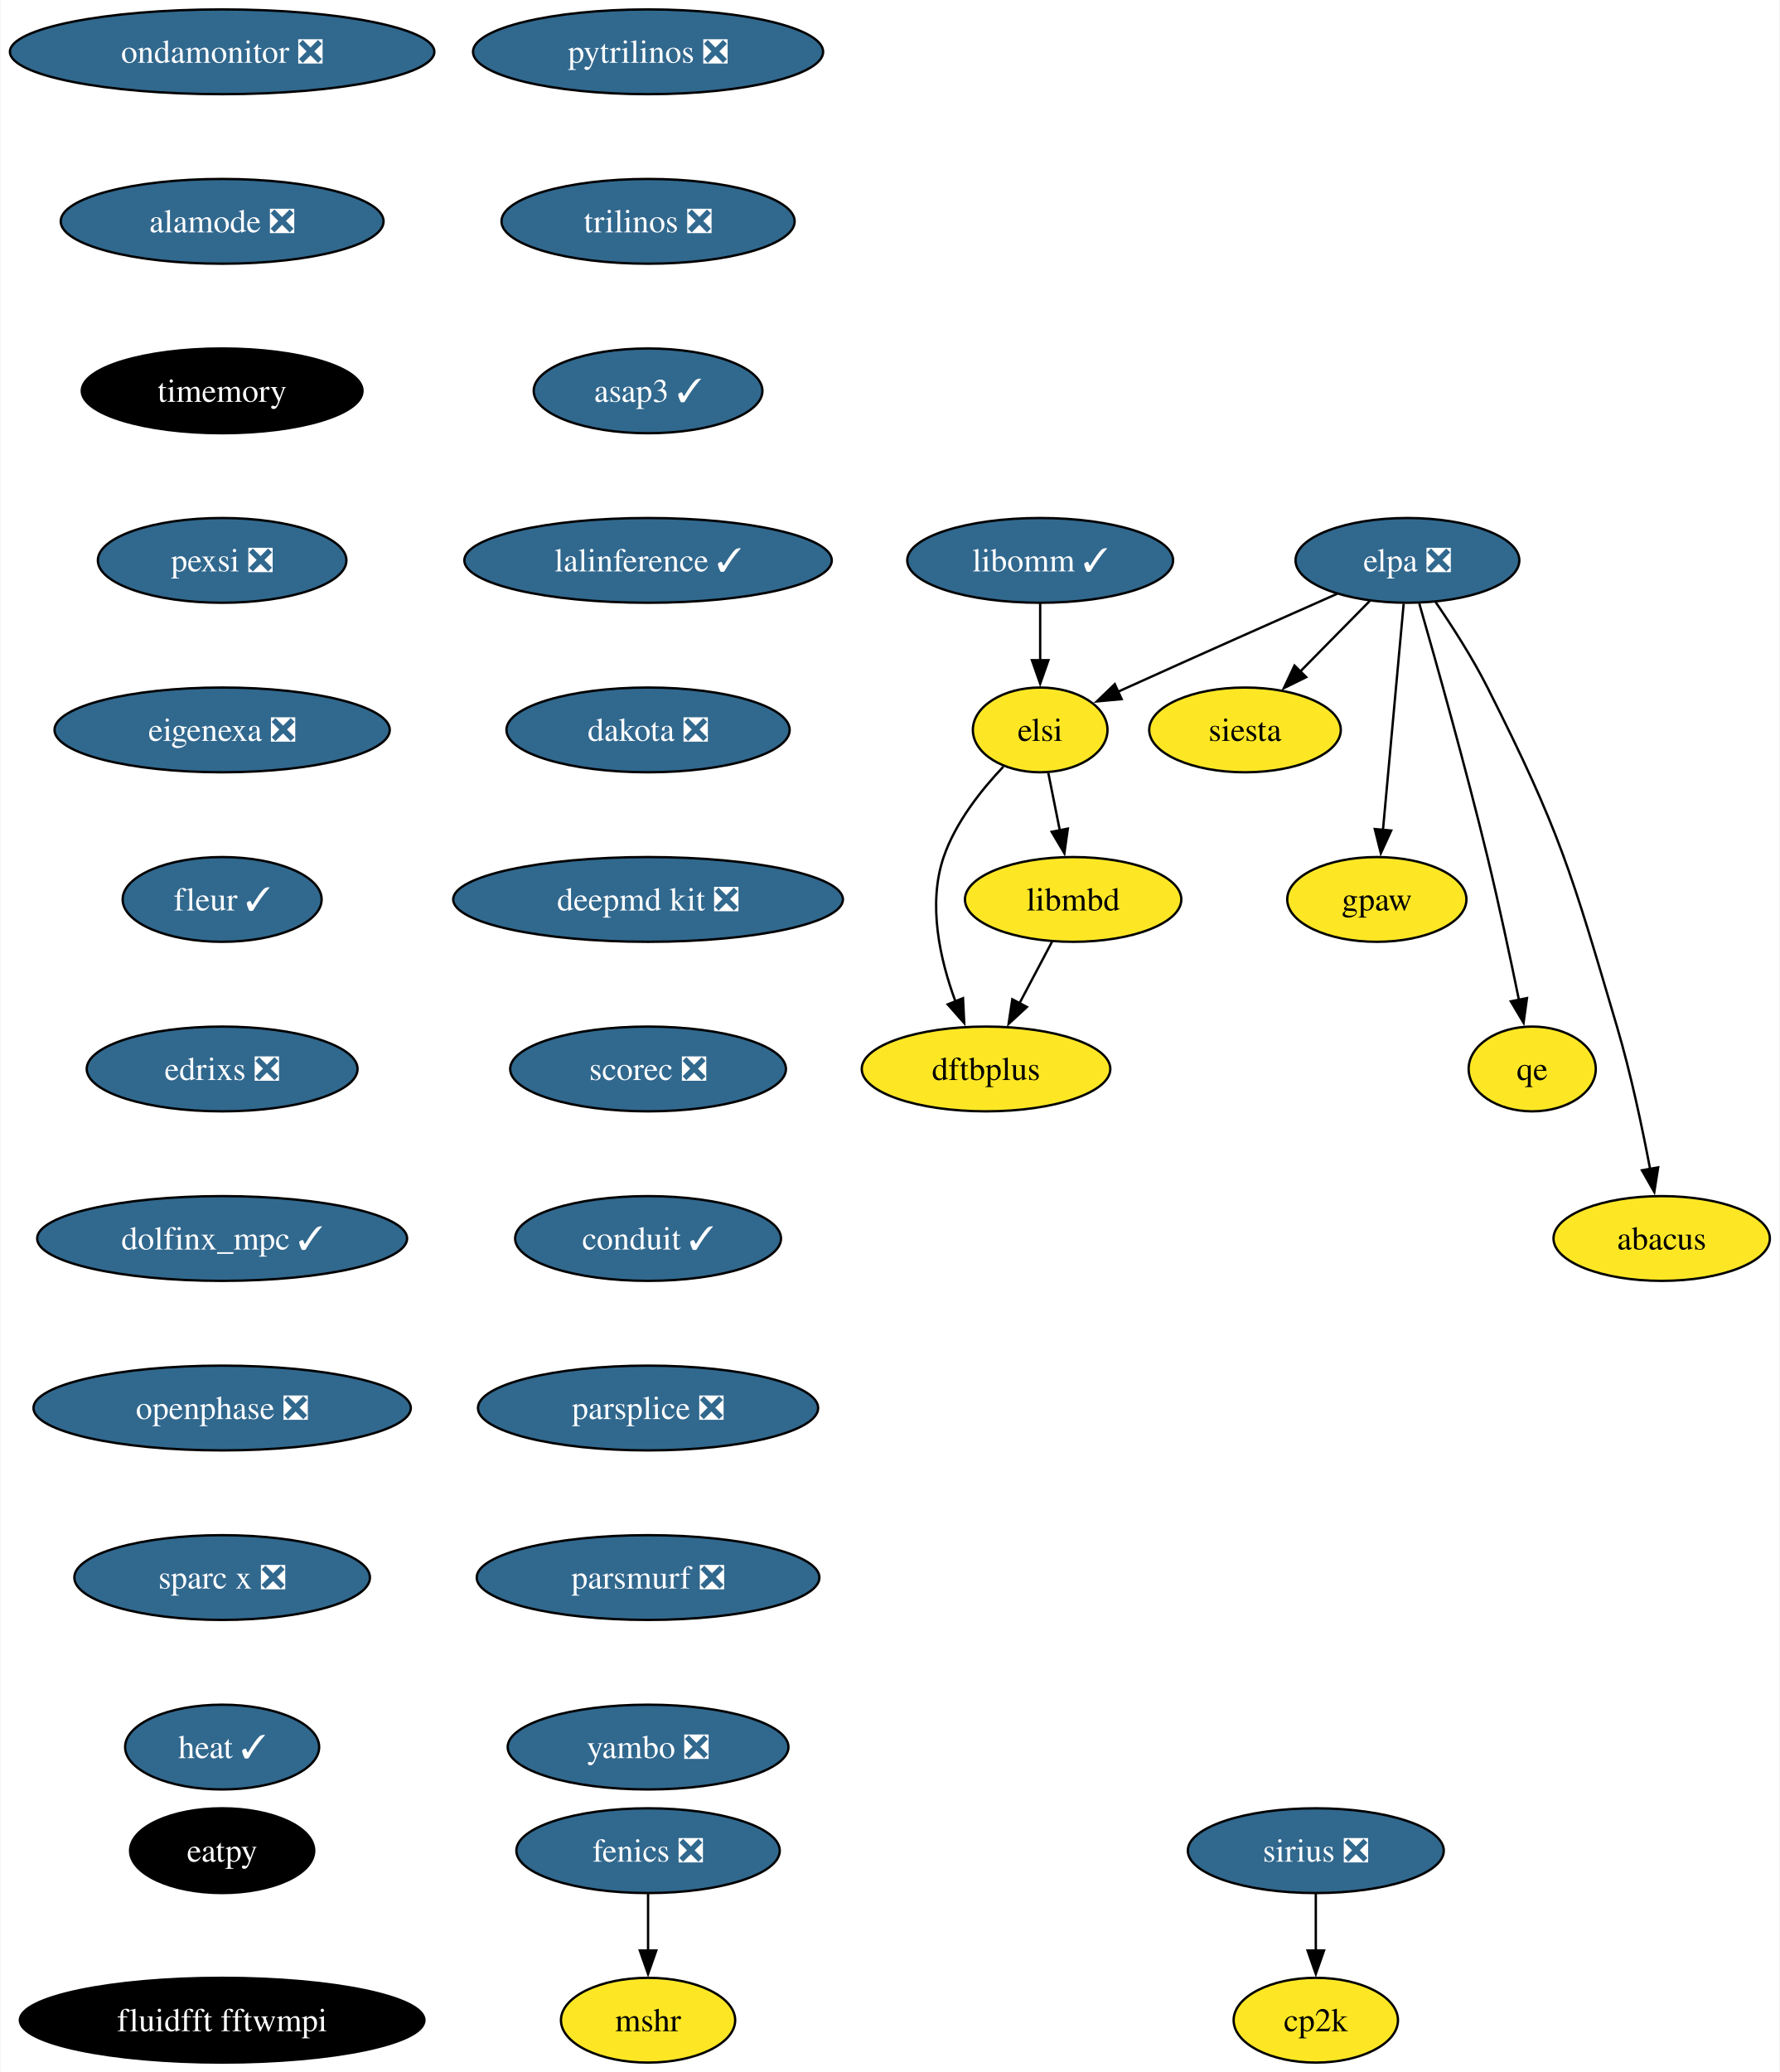
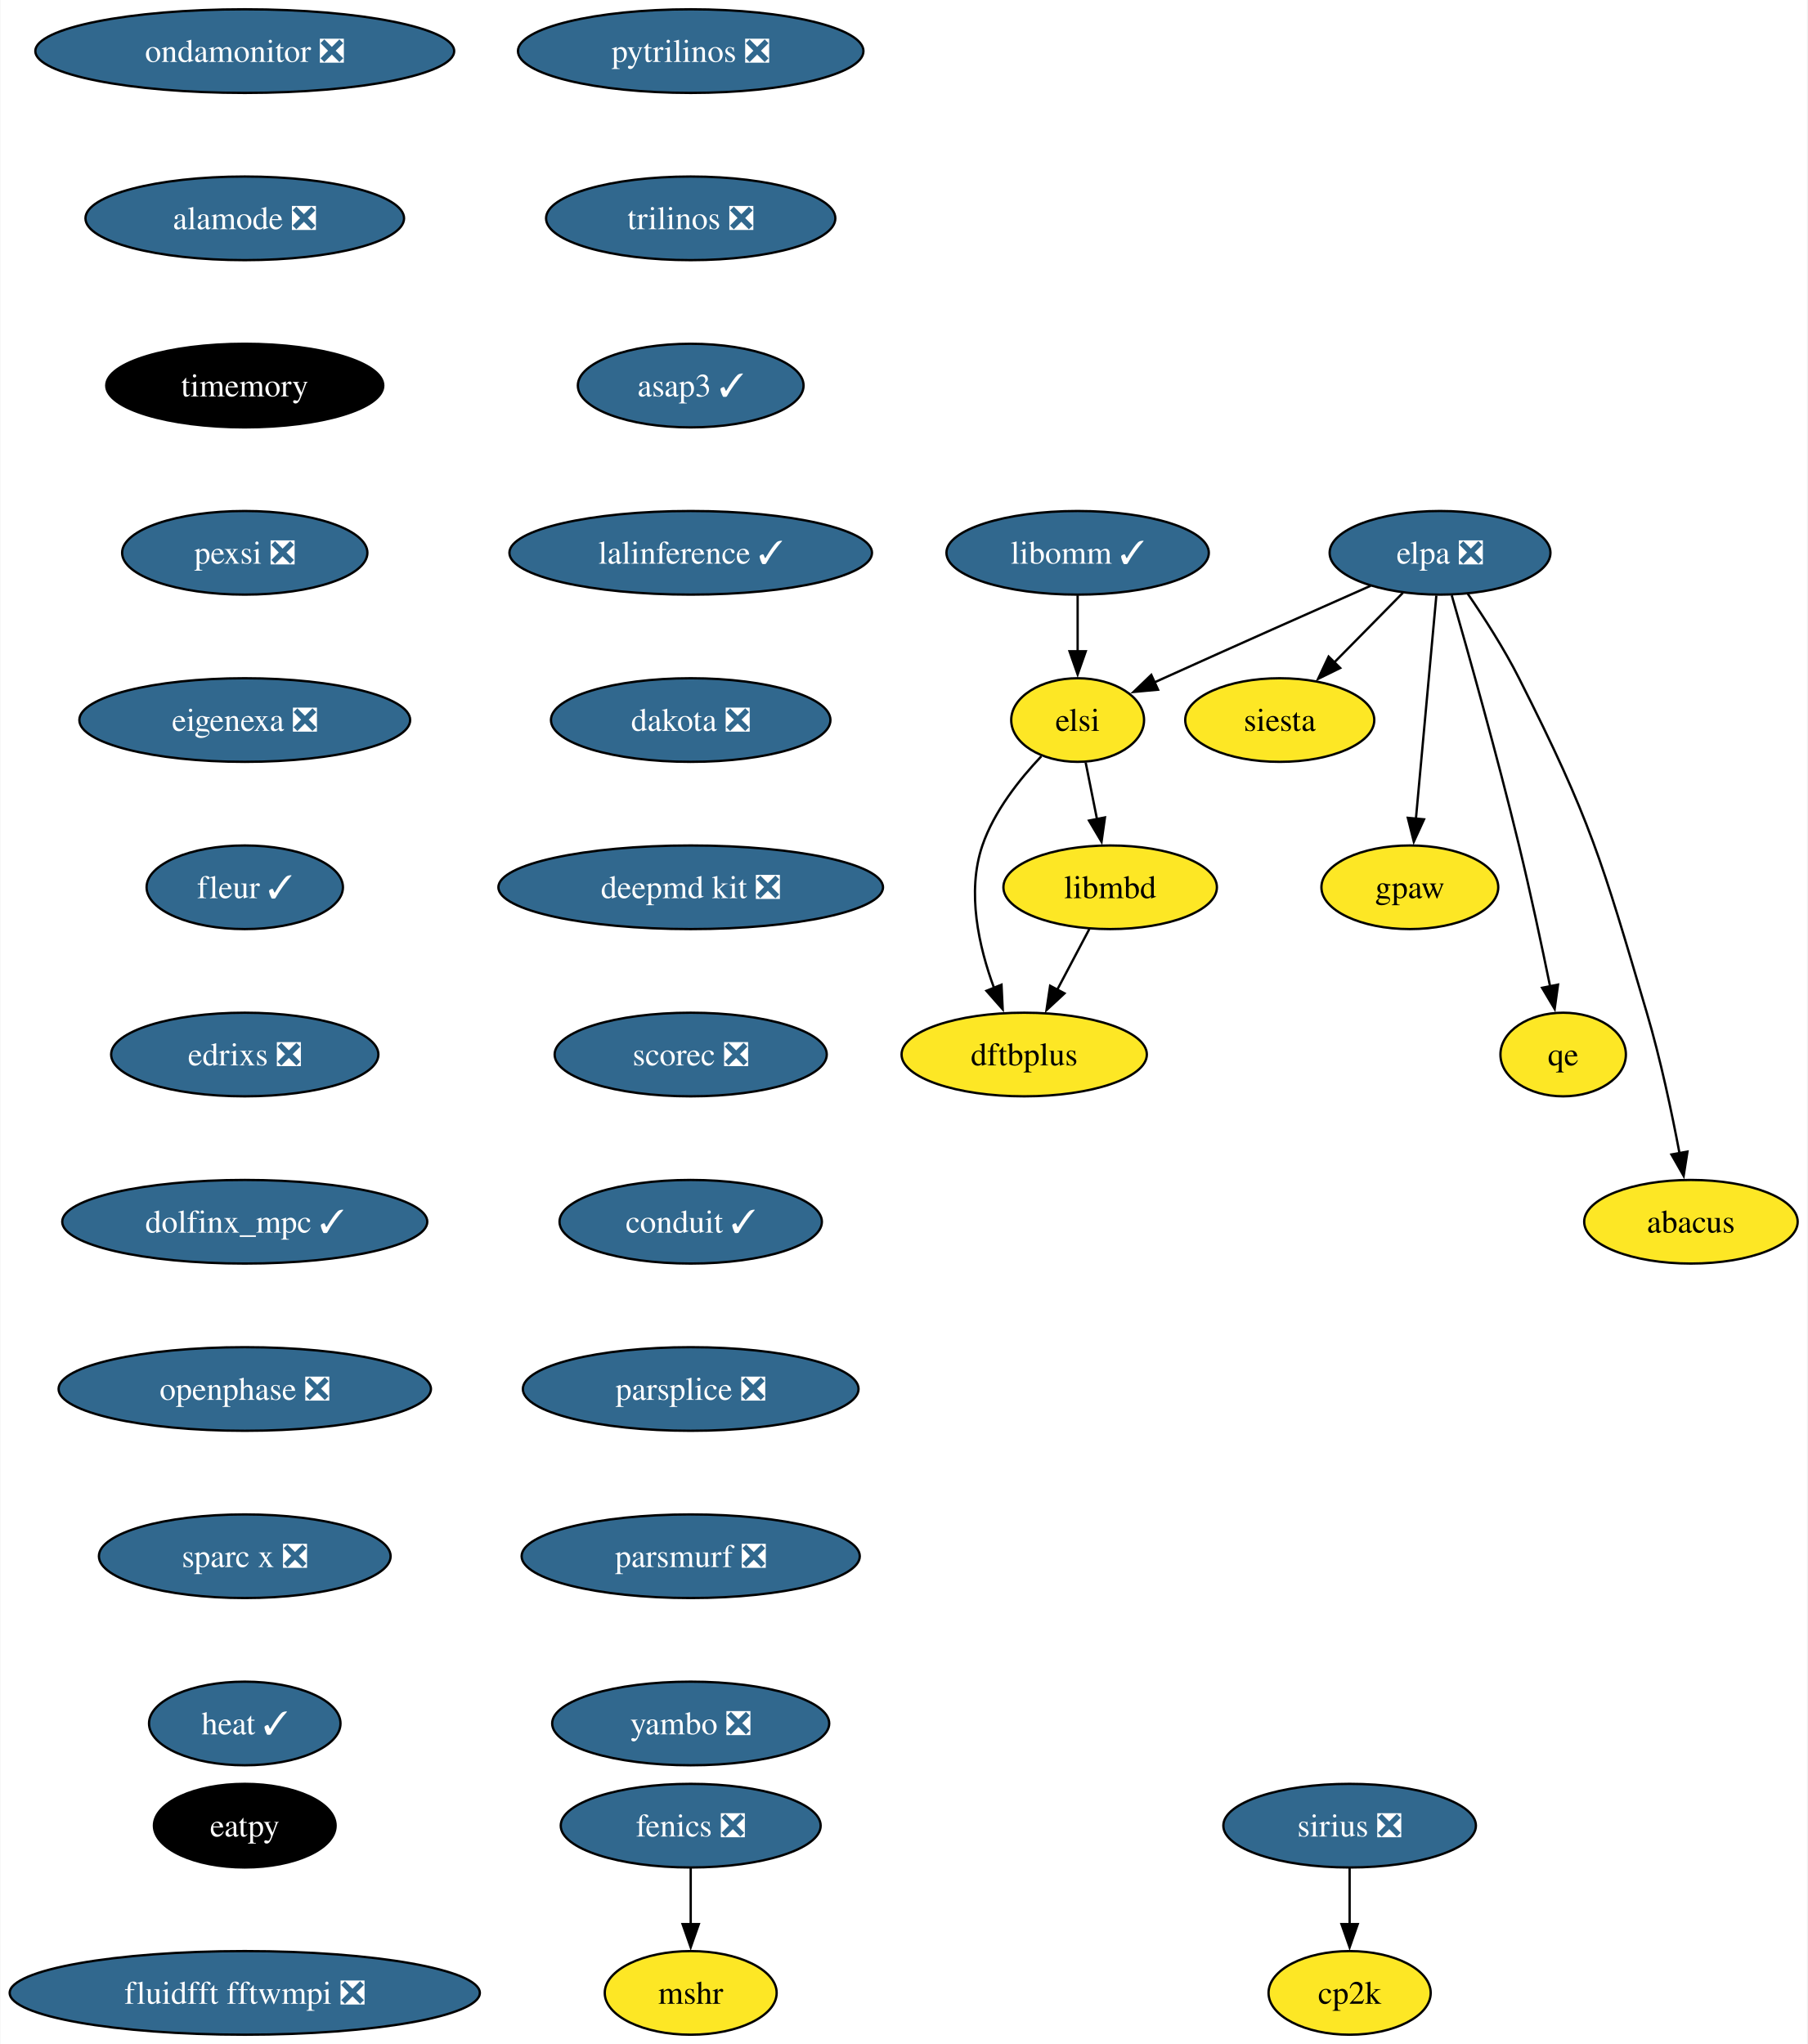
- <svg xmlns="http://www.w3.org/2000/svg" xmlns:xlink="http://www.w3.org/1999/xlink" width="756pt" height="880pt" viewBox="0.00 0.00 755.56 880.00">
+ <svg xmlns="http://www.w3.org/2000/svg" xmlns:xlink="http://www.w3.org/1999/xlink" width="778pt" height="880pt" viewBox="0.00 0.00 777.66 880.00">
  <g id="graph0" class="graph" transform="scale(1 1) rotate(0) translate(4 876)">
-     <polygon fill="white" stroke="none" points="-4,4 -4,-876 751.56,-876 751.56,4 -4,4" />
+     <polygon fill="white" stroke="none" points="-4,4 -4,-876 773.66,-876 773.66,4 -4,4" />
    <g id="node1" class="node">
      <g id="a_node1">
        <a xlink:href="https://github.com/conda-forge/fenics-feedstock/pull/206" xlink:title="fenics ❎">
-           <ellipse fill="#31688e" stroke="black" cx="271.06" cy="-90" rx="55.94" ry="18" />
-           <text text-anchor="middle" x="271.06" y="-85.33" font-family="Times,serif" font-size="14.00" fill="white">fenics ❎</text>
+           <ellipse fill="#31688e" stroke="black" cx="293.15" cy="-90" rx="55.94" ry="18" />
+           <text text-anchor="middle" x="293.15" y="-85.33" font-family="Times,serif" font-size="14.00" fill="white">fenics ❎</text>
        </a>
      </g>
    </g>
    <g id="node2" class="node">
      <g id="a_node2">
        <a xlink:href="https://github.com/conda-forge/mshr-feedstock" xlink:title="mshr">
-           <ellipse fill="#fde725" stroke="black" cx="271.06" cy="-18" rx="37" ry="18" />
-           <text text-anchor="middle" x="271.06" y="-13.32" font-family="Times,serif" font-size="14.00">mshr</text>
+           <ellipse fill="#fde725" stroke="black" cx="293.15" cy="-18" rx="37" ry="18" />
+           <text text-anchor="middle" x="293.15" y="-13.32" font-family="Times,serif" font-size="14.00">mshr</text>
        </a>
      </g>
    </g>
    <g id="edge1" class="edge">
-       <path fill="none" stroke="black" d="M271.06,-71.7C271.06,-64.41 271.06,-55.73 271.06,-47.54" />
-       <polygon fill="black" stroke="black" points="274.56,-47.62 271.06,-37.62 267.56,-47.62 274.56,-47.62" />
+       <path fill="none" stroke="black" d="M293.15,-71.7C293.15,-64.41 293.15,-55.73 293.15,-47.54" />
+       <polygon fill="black" stroke="black" points="296.65,-47.62 293.15,-37.62 289.65,-47.62 296.65,-47.62" />
    </g>
    <g id="node3" class="node">
      <g id="a_node3">
        <a xlink:href="https://github.com/conda-forge/pytrilinos-feedstock/pull/56" xlink:title="pytrilinos ❎">
-           <ellipse fill="#31688e" stroke="black" cx="271.06" cy="-854" rx="74.36" ry="18" />
-           <text text-anchor="middle" x="271.06" y="-849.33" font-family="Times,serif" font-size="14.00" fill="white">pytrilinos ❎</text>
+           <ellipse fill="#31688e" stroke="black" cx="293.15" cy="-854" rx="74.36" ry="18" />
+           <text text-anchor="middle" x="293.15" y="-849.33" font-family="Times,serif" font-size="14.00" fill="white">pytrilinos ❎</text>
        </a>
      </g>
    </g>
    <g id="node4" class="node">
      <g id="a_node4">
        <a xlink:href="https://github.com/conda-forge/trilinos-feedstock/pull/47" xlink:title="trilinos ❎">
-           <ellipse fill="#31688e" stroke="black" cx="271.06" cy="-782" rx="62.26" ry="18" />
-           <text text-anchor="middle" x="271.06" y="-777.33" font-family="Times,serif" font-size="14.00" fill="white">trilinos ❎</text>
+           <ellipse fill="#31688e" stroke="black" cx="293.15" cy="-782" rx="62.26" ry="18" />
+           <text text-anchor="middle" x="293.15" y="-777.33" font-family="Times,serif" font-size="14.00" fill="white">trilinos ❎</text>
        </a>
      </g>
    </g>
    <g id="node6" class="node">
      <g id="a_node6">
        <a xlink:href="https://github.com/conda-forge/asap3-feedstock/pull/47" xlink:title="asap3 ✓">
-           <ellipse fill="#31688e" stroke="black" cx="271.06" cy="-710" rx="48.58" ry="18" />
-           <text text-anchor="middle" x="271.06" y="-705.33" font-family="Times,serif" font-size="14.00" fill="white">asap3 ✓</text>
+           <ellipse fill="#31688e" stroke="black" cx="293.15" cy="-710" rx="48.58" ry="18" />
+           <text text-anchor="middle" x="293.15" y="-705.33" font-family="Times,serif" font-size="14.00" fill="white">asap3 ✓</text>
        </a>
      </g>
    </g>
    <g id="node5" class="node">
      <g id="a_node5">
        <a xlink:href="https://github.com/conda-forge/siesta-feedstock" xlink:title="siesta">
-           <ellipse fill="#fde725" stroke="black" cx="524.62" cy="-566" rx="40.69" ry="18" />
-           <text text-anchor="middle" x="524.62" y="-561.33" font-family="Times,serif" font-size="14.00">siesta</text>
+           <ellipse fill="#fde725" stroke="black" cx="546.71" cy="-566" rx="40.69" ry="18" />
+           <text text-anchor="middle" x="546.71" y="-561.33" font-family="Times,serif" font-size="14.00">siesta</text>
        </a>
      </g>
    </g>
    <g id="node7" class="node">
      <g id="a_node7">
        <a xlink:href="https://github.com/conda-forge/lalinference-feedstock/pull/65" xlink:title="lalinference ✓">
-           <ellipse fill="#31688e" stroke="black" cx="271.06" cy="-638" rx="78.04" ry="18" />
-           <text text-anchor="middle" x="271.06" y="-633.33" font-family="Times,serif" font-size="14.00" fill="white">lalinference ✓</text>
+           <ellipse fill="#31688e" stroke="black" cx="293.15" cy="-638" rx="78.04" ry="18" />
+           <text text-anchor="middle" x="293.15" y="-633.33" font-family="Times,serif" font-size="14.00" fill="white">lalinference ✓</text>
        </a>
      </g>
    </g>
    <g id="node8" class="node">
      <g id="a_node8">
        <a xlink:href="https://github.com/conda-forge/dakota-feedstock/pull/49" xlink:title="dakota ❎">
-           <ellipse fill="#31688e" stroke="black" cx="271.06" cy="-566" rx="60.15" ry="18" />
-           <text text-anchor="middle" x="271.06" y="-561.33" font-family="Times,serif" font-size="14.00" fill="white">dakota ❎</text>
+           <ellipse fill="#31688e" stroke="black" cx="293.15" cy="-566" rx="60.15" ry="18" />
+           <text text-anchor="middle" x="293.15" y="-561.33" font-family="Times,serif" font-size="14.00" fill="white">dakota ❎</text>
        </a>
      </g>
    </g>
    <g id="node10" class="node">
      <g id="a_node10">
        <a xlink:href="https://github.com/conda-forge/deepmd-kit-feedstock/pull/84" xlink:title="deepmd kit ❎">
-           <ellipse fill="#31688e" stroke="black" cx="271.06" cy="-494" rx="82.77" ry="18" />
-           <text text-anchor="middle" x="271.06" y="-489.32" font-family="Times,serif" font-size="14.00" fill="white">deepmd kit ❎</text>
+           <ellipse fill="#31688e" stroke="black" cx="293.15" cy="-494" rx="82.77" ry="18" />
+           <text text-anchor="middle" x="293.15" y="-489.32" font-family="Times,serif" font-size="14.00" fill="white">deepmd kit ❎</text>
        </a>
      </g>
    </g>
    <g id="node9" class="node">
      <g id="a_node9">
        <a xlink:href="https://github.com/conda-forge/gpaw-feedstock" xlink:title="gpaw">
-           <ellipse fill="#fde725" stroke="black" cx="580.62" cy="-494" rx="38.06" ry="18" />
-           <text text-anchor="middle" x="580.62" y="-489.32" font-family="Times,serif" font-size="14.00">gpaw</text>
+           <ellipse fill="#fde725" stroke="black" cx="602.71" cy="-494" rx="38.06" ry="18" />
+           <text text-anchor="middle" x="602.71" y="-489.32" font-family="Times,serif" font-size="14.00">gpaw</text>
        </a>
      </g>
    </g>
    <g id="node12" class="node">
      <g id="a_node12">
        <a xlink:href="https://github.com/conda-forge/scorec-feedstock/pull/12" xlink:title="scorec ❎">
-           <ellipse fill="#31688e" stroke="black" cx="271.06" cy="-422" rx="58.57" ry="18" />
-           <text text-anchor="middle" x="271.06" y="-417.32" font-family="Times,serif" font-size="14.00" fill="white">scorec ❎</text>
+           <ellipse fill="#31688e" stroke="black" cx="293.15" cy="-422" rx="58.57" ry="18" />
+           <text text-anchor="middle" x="293.15" y="-417.32" font-family="Times,serif" font-size="14.00" fill="white">scorec ❎</text>
        </a>
      </g>
    </g>
    <g id="node11" class="node">
      <g id="a_node11">
        <a xlink:href="https://github.com/conda-forge/cp2k-feedstock" xlink:title="cp2k">
-           <ellipse fill="#fde725" stroke="black" cx="554.7" cy="-18" rx="34.9" ry="18" />
-           <text text-anchor="middle" x="554.7" y="-13.32" font-family="Times,serif" font-size="14.00">cp2k</text>
+           <ellipse fill="#fde725" stroke="black" cx="576.79" cy="-18" rx="34.9" ry="18" />
+           <text text-anchor="middle" x="576.79" y="-13.32" font-family="Times,serif" font-size="14.00">cp2k</text>
        </a>
      </g>
    </g>
    <g id="node13" class="node">
      <g id="a_node13">
        <a xlink:href="https://github.com/conda-forge/conduit-feedstock/pull/46" xlink:title="conduit ✓">
-           <ellipse fill="#31688e" stroke="black" cx="271.06" cy="-350" rx="56.47" ry="18" />
-           <text text-anchor="middle" x="271.06" y="-345.32" font-family="Times,serif" font-size="14.00" fill="white">conduit ✓</text>
+           <ellipse fill="#31688e" stroke="black" cx="293.15" cy="-350" rx="56.47" ry="18" />
+           <text text-anchor="middle" x="293.15" y="-345.32" font-family="Times,serif" font-size="14.00" fill="white">conduit ✓</text>
        </a>
      </g>
    </g>
    <g id="node14" class="node">
      <g id="a_node14">
        <a xlink:href="https://github.com/conda-forge/parsplice-feedstock/pull/13" xlink:title="parsplice ❎">
-           <ellipse fill="#31688e" stroke="black" cx="271.06" cy="-278" rx="72.25" ry="18" />
-           <text text-anchor="middle" x="271.06" y="-273.32" font-family="Times,serif" font-size="14.00" fill="white">parsplice ❎</text>
+           <ellipse fill="#31688e" stroke="black" cx="293.15" cy="-278" rx="72.25" ry="18" />
+           <text text-anchor="middle" x="293.15" y="-273.32" font-family="Times,serif" font-size="14.00" fill="white">parsplice ❎</text>
        </a>
      </g>
    </g>
    <g id="node15" class="node">
      <g id="a_node15">
        <a xlink:href="https://github.com/conda-forge/parsmurf-feedstock/pull/4" xlink:title="parsmurf ❎">
-           <ellipse fill="#31688e" stroke="black" cx="271.06" cy="-206" rx="72.78" ry="18" />
-           <text text-anchor="middle" x="271.06" y="-201.33" font-family="Times,serif" font-size="14.00" fill="white">parsmurf ❎</text>
+           <ellipse fill="#31688e" stroke="black" cx="293.15" cy="-206" rx="72.78" ry="18" />
+           <text text-anchor="middle" x="293.15" y="-201.33" font-family="Times,serif" font-size="14.00" fill="white">parsmurf ❎</text>
        </a>
      </g>
    </g>
    <g id="node19" class="node">
      <g id="a_node19">
        <a xlink:href="https://github.com/conda-forge/yambo-feedstock/pull/30" xlink:title="yambo ❎">
-           <ellipse fill="#31688e" stroke="black" cx="271.06" cy="-134" rx="59.63" ry="18" />
-           <text text-anchor="middle" x="271.06" y="-129.32" font-family="Times,serif" font-size="14.00" fill="white">yambo ❎</text>
+           <ellipse fill="#31688e" stroke="black" cx="293.15" cy="-134" rx="59.63" ry="18" />
+           <text text-anchor="middle" x="293.15" y="-129.32" font-family="Times,serif" font-size="14.00" fill="white">yambo ❎</text>
        </a>
      </g>
    </g>
    <g id="node16" class="node">
      <g id="a_node16">
        <a xlink:href="https://github.com/conda-forge/qe-feedstock" xlink:title="qe">
-           <ellipse fill="#fde725" stroke="black" cx="646.62" cy="-422" rx="27" ry="18" />
-           <text text-anchor="middle" x="646.62" y="-417.32" font-family="Times,serif" font-size="14.00">qe</text>
+           <ellipse fill="#fde725" stroke="black" cx="668.71" cy="-422" rx="27" ry="18" />
+           <text text-anchor="middle" x="668.71" y="-417.32" font-family="Times,serif" font-size="14.00">qe</text>
        </a>
      </g>
    </g>
    <g id="node17" class="node">
      <g id="a_node17">
        <a xlink:href="https://github.com/conda-forge/dftbplus-feedstock" xlink:title="dftbplus">
-           <ellipse fill="#fde725" stroke="black" cx="414.62" cy="-422" rx="52.79" ry="18" />
-           <text text-anchor="middle" x="414.62" y="-417.32" font-family="Times,serif" font-size="14.00">dftbplus</text>
+           <ellipse fill="#fde725" stroke="black" cx="436.71" cy="-422" rx="52.79" ry="18" />
+           <text text-anchor="middle" x="436.71" y="-417.32" font-family="Times,serif" font-size="14.00">dftbplus</text>
        </a>
      </g>
    </g>
    <g id="node18" class="node">
      <g id="a_node18">
        <a xlink:href="https://github.com/conda-forge/libmbd-feedstock" xlink:title="libmbd">
-           <ellipse fill="#fde725" stroke="black" cx="451.62" cy="-494" rx="45.95" ry="18" />
-           <text text-anchor="middle" x="451.62" y="-489.32" font-family="Times,serif" font-size="14.00">libmbd</text>
+           <ellipse fill="#fde725" stroke="black" cx="473.71" cy="-494" rx="45.95" ry="18" />
+           <text text-anchor="middle" x="473.71" y="-489.32" font-family="Times,serif" font-size="14.00">libmbd</text>
        </a>
      </g>
    </g>
    <g id="edge11" class="edge">
-       <path fill="none" stroke="black" d="M442.66,-476.05C438.48,-468.14 433.4,-458.54 428.72,-449.69" />
-       <polygon fill="black" stroke="black" points="431.97,-448.33 424.2,-441.13 425.78,-451.6 431.97,-448.33" />
+       <path fill="none" stroke="black" d="M464.76,-476.05C460.58,-468.14 455.5,-458.54 450.82,-449.69" />
+       <polygon fill="black" stroke="black" points="454.06,-448.33 446.3,-441.13 447.87,-451.6 454.06,-448.33" />
    </g>
    <g id="node20" class="node">
      <g id="a_node20">
        <a xlink:href="https://github.com/conda-forge/sirius-feedstock/pull/30" xlink:title="sirius ❎">
-           <ellipse fill="#31688e" stroke="black" cx="554.7" cy="-90" rx="54.36" ry="18" />
-           <text text-anchor="middle" x="554.7" y="-85.33" font-family="Times,serif" font-size="14.00" fill="white">sirius ❎</text>
+           <ellipse fill="#31688e" stroke="black" cx="576.79" cy="-90" rx="54.36" ry="18" />
+           <text text-anchor="middle" x="576.79" y="-85.33" font-family="Times,serif" font-size="14.00" fill="white">sirius ❎</text>
        </a>
      </g>
    </g>
    <g id="edge13" class="edge">
-       <path fill="none" stroke="black" d="M554.7,-71.7C554.7,-64.41 554.7,-55.73 554.7,-47.54" />
-       <polygon fill="black" stroke="black" points="558.2,-47.62 554.7,-37.62 551.2,-47.62 558.2,-47.62" />
+       <path fill="none" stroke="black" d="M576.79,-71.7C576.79,-64.41 576.79,-55.73 576.79,-47.54" />
+       <polygon fill="black" stroke="black" points="580.29,-47.62 576.79,-37.62 573.29,-47.62 580.29,-47.62" />
    </g>
    <g id="node21" class="node">
      <g id="a_node21">
        <a xlink:href="https://github.com/conda-forge/ondamonitor-feedstock/pull/12" xlink:title="ondamonitor ❎">
-           <ellipse fill="#31688e" stroke="black" cx="90.14" cy="-854" rx="90.14" ry="18" />
-           <text text-anchor="middle" x="90.14" y="-849.33" font-family="Times,serif" font-size="14.00" fill="white">ondamonitor ❎</text>
+           <ellipse fill="#31688e" stroke="black" cx="101.19" cy="-854" rx="90.14" ry="18" />
+           <text text-anchor="middle" x="101.19" y="-849.33" font-family="Times,serif" font-size="14.00" fill="white">ondamonitor ❎</text>
        </a>
      </g>
    </g>
    <g id="node22" class="node">
      <g id="a_node22">
        <a xlink:href="https://github.com/conda-forge/alamode-feedstock/pull/12" xlink:title="alamode ❎">
-           <ellipse fill="#31688e" stroke="black" cx="90.14" cy="-782" rx="68.57" ry="18" />
-           <text text-anchor="middle" x="90.14" y="-777.33" font-family="Times,serif" font-size="14.00" fill="white">alamode ❎</text>
+           <ellipse fill="#31688e" stroke="black" cx="101.19" cy="-782" rx="68.57" ry="18" />
+           <text text-anchor="middle" x="101.19" y="-777.33" font-family="Times,serif" font-size="14.00" fill="white">alamode ❎</text>
        </a>
      </g>
    </g>
    <g id="node23" class="node">
      <g id="a_node23">
        <a xlink:href="https://github.com/conda-forge/timemory-feedstock" xlink:title="timemory">
-           <ellipse fill="#000000" stroke="black" cx="90.14" cy="-710" rx="59.63" ry="18" />
-           <text text-anchor="middle" x="90.14" y="-705.33" font-family="Times,serif" font-size="14.00" fill="white">timemory</text>
+           <ellipse fill="#000000" stroke="black" cx="101.19" cy="-710" rx="59.63" ry="18" />
+           <text text-anchor="middle" x="101.19" y="-705.33" font-family="Times,serif" font-size="14.00" fill="white">timemory</text>
        </a>
      </g>
    </g>
    <g id="node24" class="node">
      <g id="a_node24">
        <a xlink:href="https://github.com/conda-forge/pexsi-feedstock/pull/10" xlink:title="pexsi ❎">
-           <ellipse fill="#31688e" stroke="black" cx="90.14" cy="-638" rx="52.79" ry="18" />
-           <text text-anchor="middle" x="90.14" y="-633.33" font-family="Times,serif" font-size="14.00" fill="white">pexsi ❎</text>
+           <ellipse fill="#31688e" stroke="black" cx="101.19" cy="-638" rx="52.79" ry="18" />
+           <text text-anchor="middle" x="101.19" y="-633.33" font-family="Times,serif" font-size="14.00" fill="white">pexsi ❎</text>
        </a>
      </g>
    </g>
    <g id="node29" class="node">
      <g id="a_node29">
        <a xlink:href="https://github.com/conda-forge/eigenexa-feedstock/pull/3" xlink:title="eigenexa ❎">
-           <ellipse fill="#31688e" stroke="black" cx="90.14" cy="-566" rx="71.2" ry="18" />
-           <text text-anchor="middle" x="90.14" y="-561.33" font-family="Times,serif" font-size="14.00" fill="white">eigenexa ❎</text>
+           <ellipse fill="#31688e" stroke="black" cx="101.19" cy="-566" rx="71.2" ry="18" />
+           <text text-anchor="middle" x="101.19" y="-561.33" font-family="Times,serif" font-size="14.00" fill="white">eigenexa ❎</text>
        </a>
      </g>
    </g>
    <g id="node25" class="node">
      <g id="a_node25">
        <a xlink:href="https://github.com/conda-forge/elpa-feedstock/pull/26" xlink:title="elpa ❎">
-           <ellipse fill="#31688e" stroke="black" cx="593.62" cy="-638" rx="47.53" ry="18" />
-           <text text-anchor="middle" x="593.62" y="-633.33" font-family="Times,serif" font-size="14.00" fill="white">elpa ❎</text>
+           <ellipse fill="#31688e" stroke="black" cx="615.71" cy="-638" rx="47.53" ry="18" />
+           <text text-anchor="middle" x="615.71" y="-633.33" font-family="Times,serif" font-size="14.00" fill="white">elpa ❎</text>
        </a>
      </g>
    </g>
    <g id="edge17" class="edge">
-       <path fill="none" stroke="black" d="M577.61,-620.76C568.78,-611.8 557.65,-600.51 547.87,-590.59" />
-       <polygon fill="black" stroke="black" points="550.63,-588.41 541.12,-583.74 545.65,-593.32 550.63,-588.41" />
+       <path fill="none" stroke="black" d="M599.71,-620.76C590.88,-611.8 579.75,-600.51 569.97,-590.59" />
+       <polygon fill="black" stroke="black" points="572.73,-588.41 563.22,-583.74 567.75,-593.32 572.73,-588.41" />
    </g>
    <g id="edge18" class="edge">
-       <path fill="none" stroke="black" d="M592.02,-619.59C589.83,-595.61 585.85,-552.14 583.22,-523.42" />
-       <polygon fill="black" stroke="black" points="586.72,-523.26 582.32,-513.62 579.75,-523.9 586.72,-523.26" />
+       <path fill="none" stroke="black" d="M614.12,-619.59C611.92,-595.61 607.95,-552.14 605.32,-523.42" />
+       <polygon fill="black" stroke="black" points="608.82,-523.26 604.42,-513.62 601.84,-523.9 608.82,-523.26" />
    </g>
    <g id="edge19" class="edge">
-       <path fill="none" stroke="black" d="M598.65,-619.69C605.57,-595.63 618.23,-550.69 627.62,-512 632.52,-491.79 637.4,-468.83 640.99,-451.3" />
-       <polygon fill="black" stroke="black" points="644.4,-452.1 642.95,-441.61 637.54,-450.72 644.4,-452.1" />
+       <path fill="none" stroke="black" d="M620.75,-619.69C627.67,-595.63 640.33,-550.69 649.71,-512 654.62,-491.79 659.5,-468.83 663.09,-451.3" />
+       <polygon fill="black" stroke="black" points="666.5,-452.1 665.05,-441.61 659.64,-450.72 666.5,-452.1" />
    </g>
    <g id="node26" class="node">
      <g id="a_node26">
        <a xlink:href="https://github.com/conda-forge/elsi-feedstock" xlink:title="elsi">
-           <ellipse fill="#fde725" stroke="black" cx="437.62" cy="-566" rx="28.59" ry="18" />
-           <text text-anchor="middle" x="437.62" y="-561.33" font-family="Times,serif" font-size="14.00">elsi</text>
+           <ellipse fill="#fde725" stroke="black" cx="459.71" cy="-566" rx="28.59" ry="18" />
+           <text text-anchor="middle" x="459.71" y="-561.33" font-family="Times,serif" font-size="14.00">elsi</text>
        </a>
      </g>
    </g>
    <g id="edge20" class="edge">
-       <path fill="none" stroke="black" d="M563.74,-623.81C539.65,-613.14 504.91,-597.7 474.62,-584 473.31,-583.41 471.98,-582.81 470.64,-582.2" />
-       <polygon fill="black" stroke="black" points="472.22,-579.07 461.67,-578.1 469.31,-585.44 472.22,-579.07" />
+       <path fill="none" stroke="black" d="M585.84,-623.81C561.75,-613.14 527,-597.7 496.71,-584 495.41,-583.41 494.08,-582.81 492.74,-582.2" />
+       <polygon fill="black" stroke="black" points="494.32,-579.07 483.77,-578.1 491.41,-585.44 494.32,-579.07" />
    </g>
    <g id="node27" class="node">
      <g id="a_node27">
        <a xlink:href="https://github.com/conda-forge/abacus-feedstock" xlink:title="abacus">
-           <ellipse fill="#fde725" stroke="black" cx="701.62" cy="-350" rx="45.95" ry="18" />
-           <text text-anchor="middle" x="701.62" y="-345.32" font-family="Times,serif" font-size="14.00">abacus</text>
+           <ellipse fill="#fde725" stroke="black" cx="723.71" cy="-350" rx="45.95" ry="18" />
+           <text text-anchor="middle" x="723.71" y="-345.32" font-family="Times,serif" font-size="14.00">abacus</text>
        </a>
      </g>
    </g>
    <g id="edge21" class="edge">
-       <path fill="none" stroke="black" d="M605.56,-620.34C612.54,-610.15 621.21,-596.69 627.62,-584 658.5,-522.85 663.19,-505.7 682.62,-440 688.52,-420.06 693.37,-397.09 696.7,-379.49" />
-       <polygon fill="black" stroke="black" points="700.12,-380.21 698.48,-369.75 693.24,-378.96 700.12,-380.21" />
+       <path fill="none" stroke="black" d="M627.66,-620.34C634.64,-610.15 643.31,-596.69 649.71,-584 680.6,-522.85 685.28,-505.7 704.71,-440 710.61,-420.06 715.47,-397.09 718.79,-379.49" />
+       <polygon fill="black" stroke="black" points="722.22,-380.21 720.57,-369.75 715.33,-378.96 722.22,-380.21" />
    </g>
    <g id="edge22" class="edge">
-       <path fill="none" stroke="black" d="M421.99,-550.41C412.65,-540.58 401.66,-526.75 396.62,-512 389.77,-491.96 395.07,-468.44 401.65,-450.62" />
-       <polygon fill="black" stroke="black" points="404.84,-452.06 405.36,-441.48 398.35,-449.43 404.84,-452.06" />
+       <path fill="none" stroke="black" d="M444.09,-550.41C434.75,-540.58 423.75,-526.75 418.71,-512 411.87,-491.96 417.16,-468.44 423.74,-450.62" />
+       <polygon fill="black" stroke="black" points="426.94,-452.06 427.45,-441.48 420.45,-449.43 426.94,-452.06" />
    </g>
    <g id="edge23" class="edge">
-       <path fill="none" stroke="black" d="M441.08,-547.7C442.55,-540.32 444.31,-531.52 445.97,-523.25" />
-       <polygon fill="black" stroke="black" points="449.37,-524.08 447.9,-513.59 442.51,-522.71 449.37,-524.08" />
+       <path fill="none" stroke="black" d="M463.17,-547.7C464.65,-540.32 466.41,-531.52 468.06,-523.25" />
+       <polygon fill="black" stroke="black" points="471.47,-524.08 470,-513.59 464.6,-522.71 471.47,-524.08" />
    </g>
    <g id="node28" class="node">
      <g id="a_node28">
        <a xlink:href="https://github.com/conda-forge/libomm-feedstock/pull/5" xlink:title="libomm ✓">
-           <ellipse fill="#31688e" stroke="black" cx="437.62" cy="-638" rx="56.47" ry="18" />
-           <text text-anchor="middle" x="437.62" y="-633.33" font-family="Times,serif" font-size="14.00" fill="white">libomm ✓</text>
+           <ellipse fill="#31688e" stroke="black" cx="459.71" cy="-638" rx="56.47" ry="18" />
+           <text text-anchor="middle" x="459.71" y="-633.33" font-family="Times,serif" font-size="14.00" fill="white">libomm ✓</text>
        </a>
      </g>
    </g>
    <g id="edge24" class="edge">
-       <path fill="none" stroke="black" d="M437.62,-619.7C437.62,-612.41 437.62,-603.73 437.62,-595.54" />
-       <polygon fill="black" stroke="black" points="441.12,-595.62 437.62,-585.62 434.12,-595.62 441.12,-595.62" />
+       <path fill="none" stroke="black" d="M459.71,-619.7C459.71,-612.41 459.71,-603.73 459.71,-595.54" />
+       <polygon fill="black" stroke="black" points="463.21,-595.62 459.71,-585.62 456.21,-595.62 463.21,-595.62" />
    </g>
    <g id="node30" class="node">
      <g id="a_node30">
        <a xlink:href="https://github.com/conda-forge/fleur-feedstock/pull/19" xlink:title="fleur ✓">
-           <ellipse fill="#31688e" stroke="black" cx="90.14" cy="-494" rx="42.26" ry="18" />
-           <text text-anchor="middle" x="90.14" y="-489.32" font-family="Times,serif" font-size="14.00" fill="white">fleur ✓</text>
+           <ellipse fill="#31688e" stroke="black" cx="101.19" cy="-494" rx="42.26" ry="18" />
+           <text text-anchor="middle" x="101.19" y="-489.32" font-family="Times,serif" font-size="14.00" fill="white">fleur ✓</text>
        </a>
      </g>
    </g>
    <g id="node31" class="node">
      <g id="a_node31">
        <a xlink:href="https://github.com/conda-forge/edrixs-feedstock/pull/14" xlink:title="edrixs ❎">
-           <ellipse fill="#31688e" stroke="black" cx="90.14" cy="-422" rx="57.52" ry="18" />
-           <text text-anchor="middle" x="90.14" y="-417.32" font-family="Times,serif" font-size="14.00" fill="white">edrixs ❎</text>
+           <ellipse fill="#31688e" stroke="black" cx="101.19" cy="-422" rx="57.52" ry="18" />
+           <text text-anchor="middle" x="101.19" y="-417.32" font-family="Times,serif" font-size="14.00" fill="white">edrixs ❎</text>
        </a>
      </g>
    </g>
    <g id="node32" class="node">
      <g id="a_node32">
        <a xlink:href="https://github.com/conda-forge/dolfinx_mpc-feedstock/pull/18" xlink:title="dolfinx_mpc ✓">
-           <ellipse fill="#31688e" stroke="black" cx="90.14" cy="-350" rx="78.57" ry="18" />
-           <text text-anchor="middle" x="90.14" y="-345.32" font-family="Times,serif" font-size="14.00" fill="white">dolfinx_mpc ✓</text>
+           <ellipse fill="#31688e" stroke="black" cx="101.19" cy="-350" rx="78.57" ry="18" />
+           <text text-anchor="middle" x="101.19" y="-345.32" font-family="Times,serif" font-size="14.00" fill="white">dolfinx_mpc ✓</text>
        </a>
      </g>
    </g>
    <g id="node33" class="node">
      <g id="a_node33">
        <a xlink:href="https://github.com/conda-forge/openphase-feedstock/pull/2" xlink:title="openphase ❎">
-           <ellipse fill="#31688e" stroke="black" cx="90.14" cy="-278" rx="80.14" ry="18" />
-           <text text-anchor="middle" x="90.14" y="-273.32" font-family="Times,serif" font-size="14.00" fill="white">openphase ❎</text>
+           <ellipse fill="#31688e" stroke="black" cx="101.19" cy="-278" rx="80.14" ry="18" />
+           <text text-anchor="middle" x="101.19" y="-273.32" font-family="Times,serif" font-size="14.00" fill="white">openphase ❎</text>
        </a>
      </g>
    </g>
    <g id="node34" class="node">
      <g id="a_node34">
        <a xlink:href="https://github.com/conda-forge/sparc-x-feedstock/pull/9" xlink:title="sparc x ❎">
-           <ellipse fill="#31688e" stroke="black" cx="90.14" cy="-206" rx="62.78" ry="18" />
-           <text text-anchor="middle" x="90.14" y="-201.33" font-family="Times,serif" font-size="14.00" fill="white">sparc x ❎</text>
+           <ellipse fill="#31688e" stroke="black" cx="101.19" cy="-206" rx="62.78" ry="18" />
+           <text text-anchor="middle" x="101.19" y="-201.33" font-family="Times,serif" font-size="14.00" fill="white">sparc x ❎</text>
        </a>
      </g>
    </g>
    <g id="node35" class="node">
      <g id="a_node35">
        <a xlink:href="https://github.com/conda-forge/heat-feedstock/pull/20" xlink:title="heat ✓">
-           <ellipse fill="#31688e" stroke="black" cx="90.14" cy="-134" rx="41.21" ry="18" />
-           <text text-anchor="middle" x="90.14" y="-129.32" font-family="Times,serif" font-size="14.00" fill="white">heat ✓</text>
+           <ellipse fill="#31688e" stroke="black" cx="101.19" cy="-134" rx="41.21" ry="18" />
+           <text text-anchor="middle" x="101.19" y="-129.32" font-family="Times,serif" font-size="14.00" fill="white">heat ✓</text>
        </a>
      </g>
    </g>
    <g id="node36" class="node">
      <g id="a_node36">
        <a xlink:href="https://github.com/conda-forge/eatpy-feedstock" xlink:title="eatpy">
-           <ellipse fill="#000000" stroke="black" cx="90.14" cy="-90" rx="39.11" ry="18" />
-           <text text-anchor="middle" x="90.14" y="-85.33" font-family="Times,serif" font-size="14.00" fill="white">eatpy</text>
+           <ellipse fill="#000000" stroke="black" cx="101.19" cy="-90" rx="39.11" ry="18" />
+           <text text-anchor="middle" x="101.19" y="-85.33" font-family="Times,serif" font-size="14.00" fill="white">eatpy</text>
        </a>
      </g>
    </g>
    <g id="node37" class="node">
      <g id="a_node37">
-         <a xlink:href="https://github.com/conda-forge/fluidfft-fftwmpi-feedstock" xlink:title="fluidfft fftwmpi">
-           <ellipse fill="#000000" stroke="black" cx="90.14" cy="-18" rx="85.93" ry="18" />
-           <text text-anchor="middle" x="90.14" y="-13.32" font-family="Times,serif" font-size="14.00" fill="white">fluidfft fftwmpi</text>
+         <a xlink:href="https://github.com/conda-forge/fluidfft-fftwmpi-feedstock/pull/3" xlink:title="fluidfft fftwmpi ❎">
+           <ellipse fill="#31688e" stroke="black" cx="101.19" cy="-18" rx="101.19" ry="18" />
+           <text text-anchor="middle" x="101.19" y="-13.32" font-family="Times,serif" font-size="14.00" fill="white">fluidfft fftwmpi ❎</text>
        </a>
      </g>
    </g>
  </g>
</svg>
